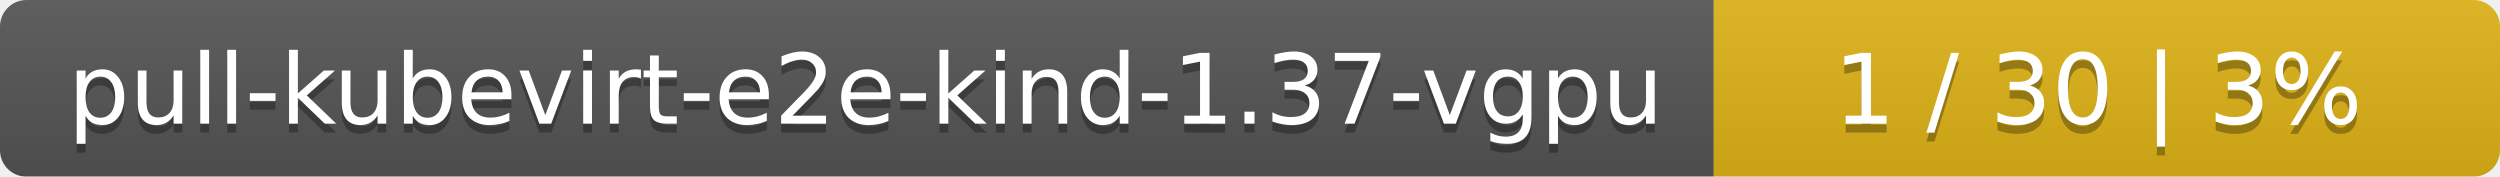
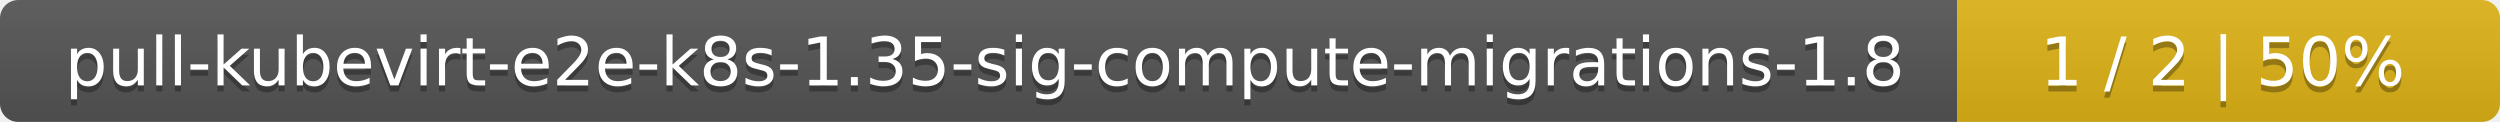
- <svg xmlns="http://www.w3.org/2000/svg" width="283" height="20">
+ <svg xmlns="http://www.w3.org/2000/svg" width="410" height="20">
  <linearGradient id="smooth" x2="0" y2="100%">
    <stop offset="0" stop-color="#bbb" stop-opacity=".1" />
    <stop offset="1" stop-opacity=".1" />
  </linearGradient>
  <mask id="round">
-     <rect width="283" height="20" rx="3" fill="#fff" />
+     <rect width="410" height="20" rx="3" fill="#fff" />
  </mask>
  <g mask="url(#round)">
-     <rect width="194" height="20" fill="#555" />
-     <rect x="194" width="89" height="20" fill="#dfb317" />
-     <rect width="283" height="20" fill="url(#smooth)" />
+     <rect width="321" height="20" fill="#555" />
+     <rect x="321" width="89" height="20" fill="#dfb317" />
+     <rect width="410" height="20" fill="url(#smooth)" />
  </g>
  <g fill="#fff" text-anchor="middle" font-family="DejaVu Sans,Verdana,Geneva,sans-serif" font-size="11">
-     <text x="98" y="15" fill="#010101" fill-opacity=".3">pull-kubevirt-e2e-kind-1.37-vgpu</text>
-     <text x="98" y="14">pull-kubevirt-e2e-kind-1.37-vgpu</text>
-     <text x="237.5" y="15" fill="#010101" fill-opacity=".3">1 / 30    |    3%</text>
-     <text x="237.5" y="14">1 / 30    |    3%</text>
+     <text x="161.5" y="15" fill="#010101" fill-opacity=".3">pull-kubevirt-e2e-k8s-1.35-sig-compute-migrations-1.8</text>
+     <text x="161.5" y="14">pull-kubevirt-e2e-k8s-1.35-sig-compute-migrations-1.8</text>
+     <text x="364.5" y="15" fill="#010101" fill-opacity=".3">1 / 2    |    50%</text>
+     <text x="364.5" y="14">1 / 2    |    50%</text>
  </g>
</svg>
